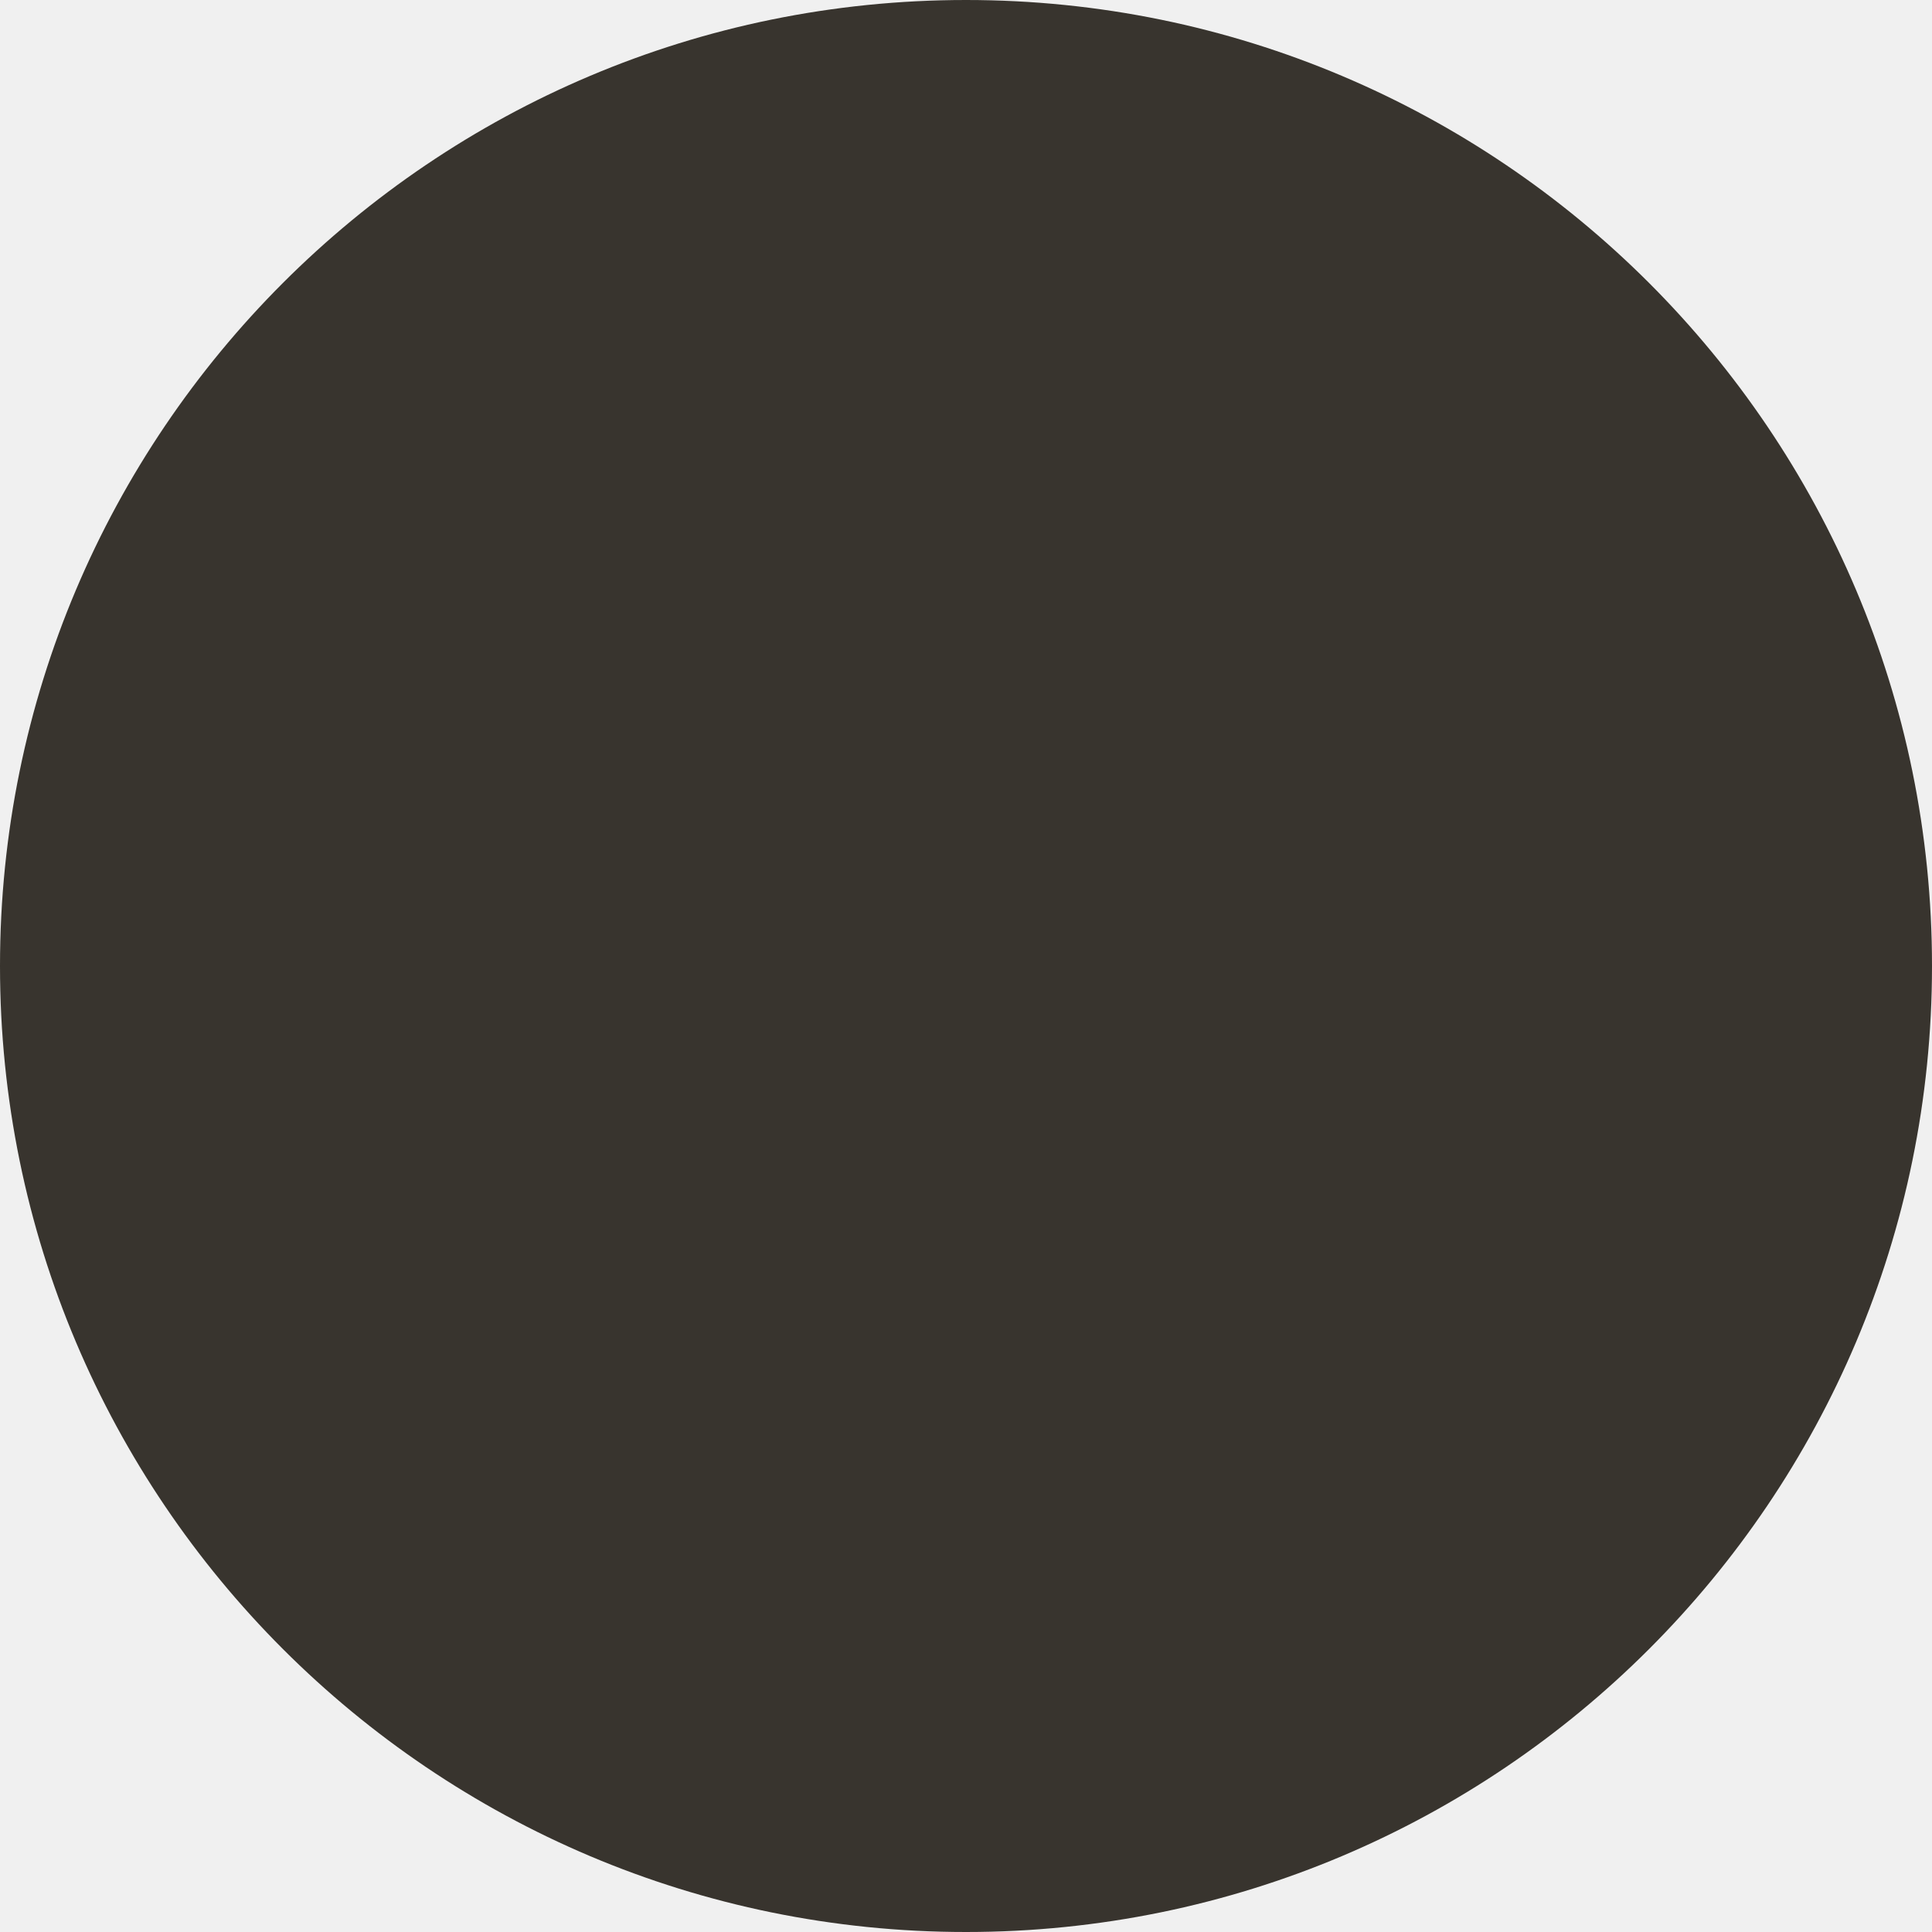
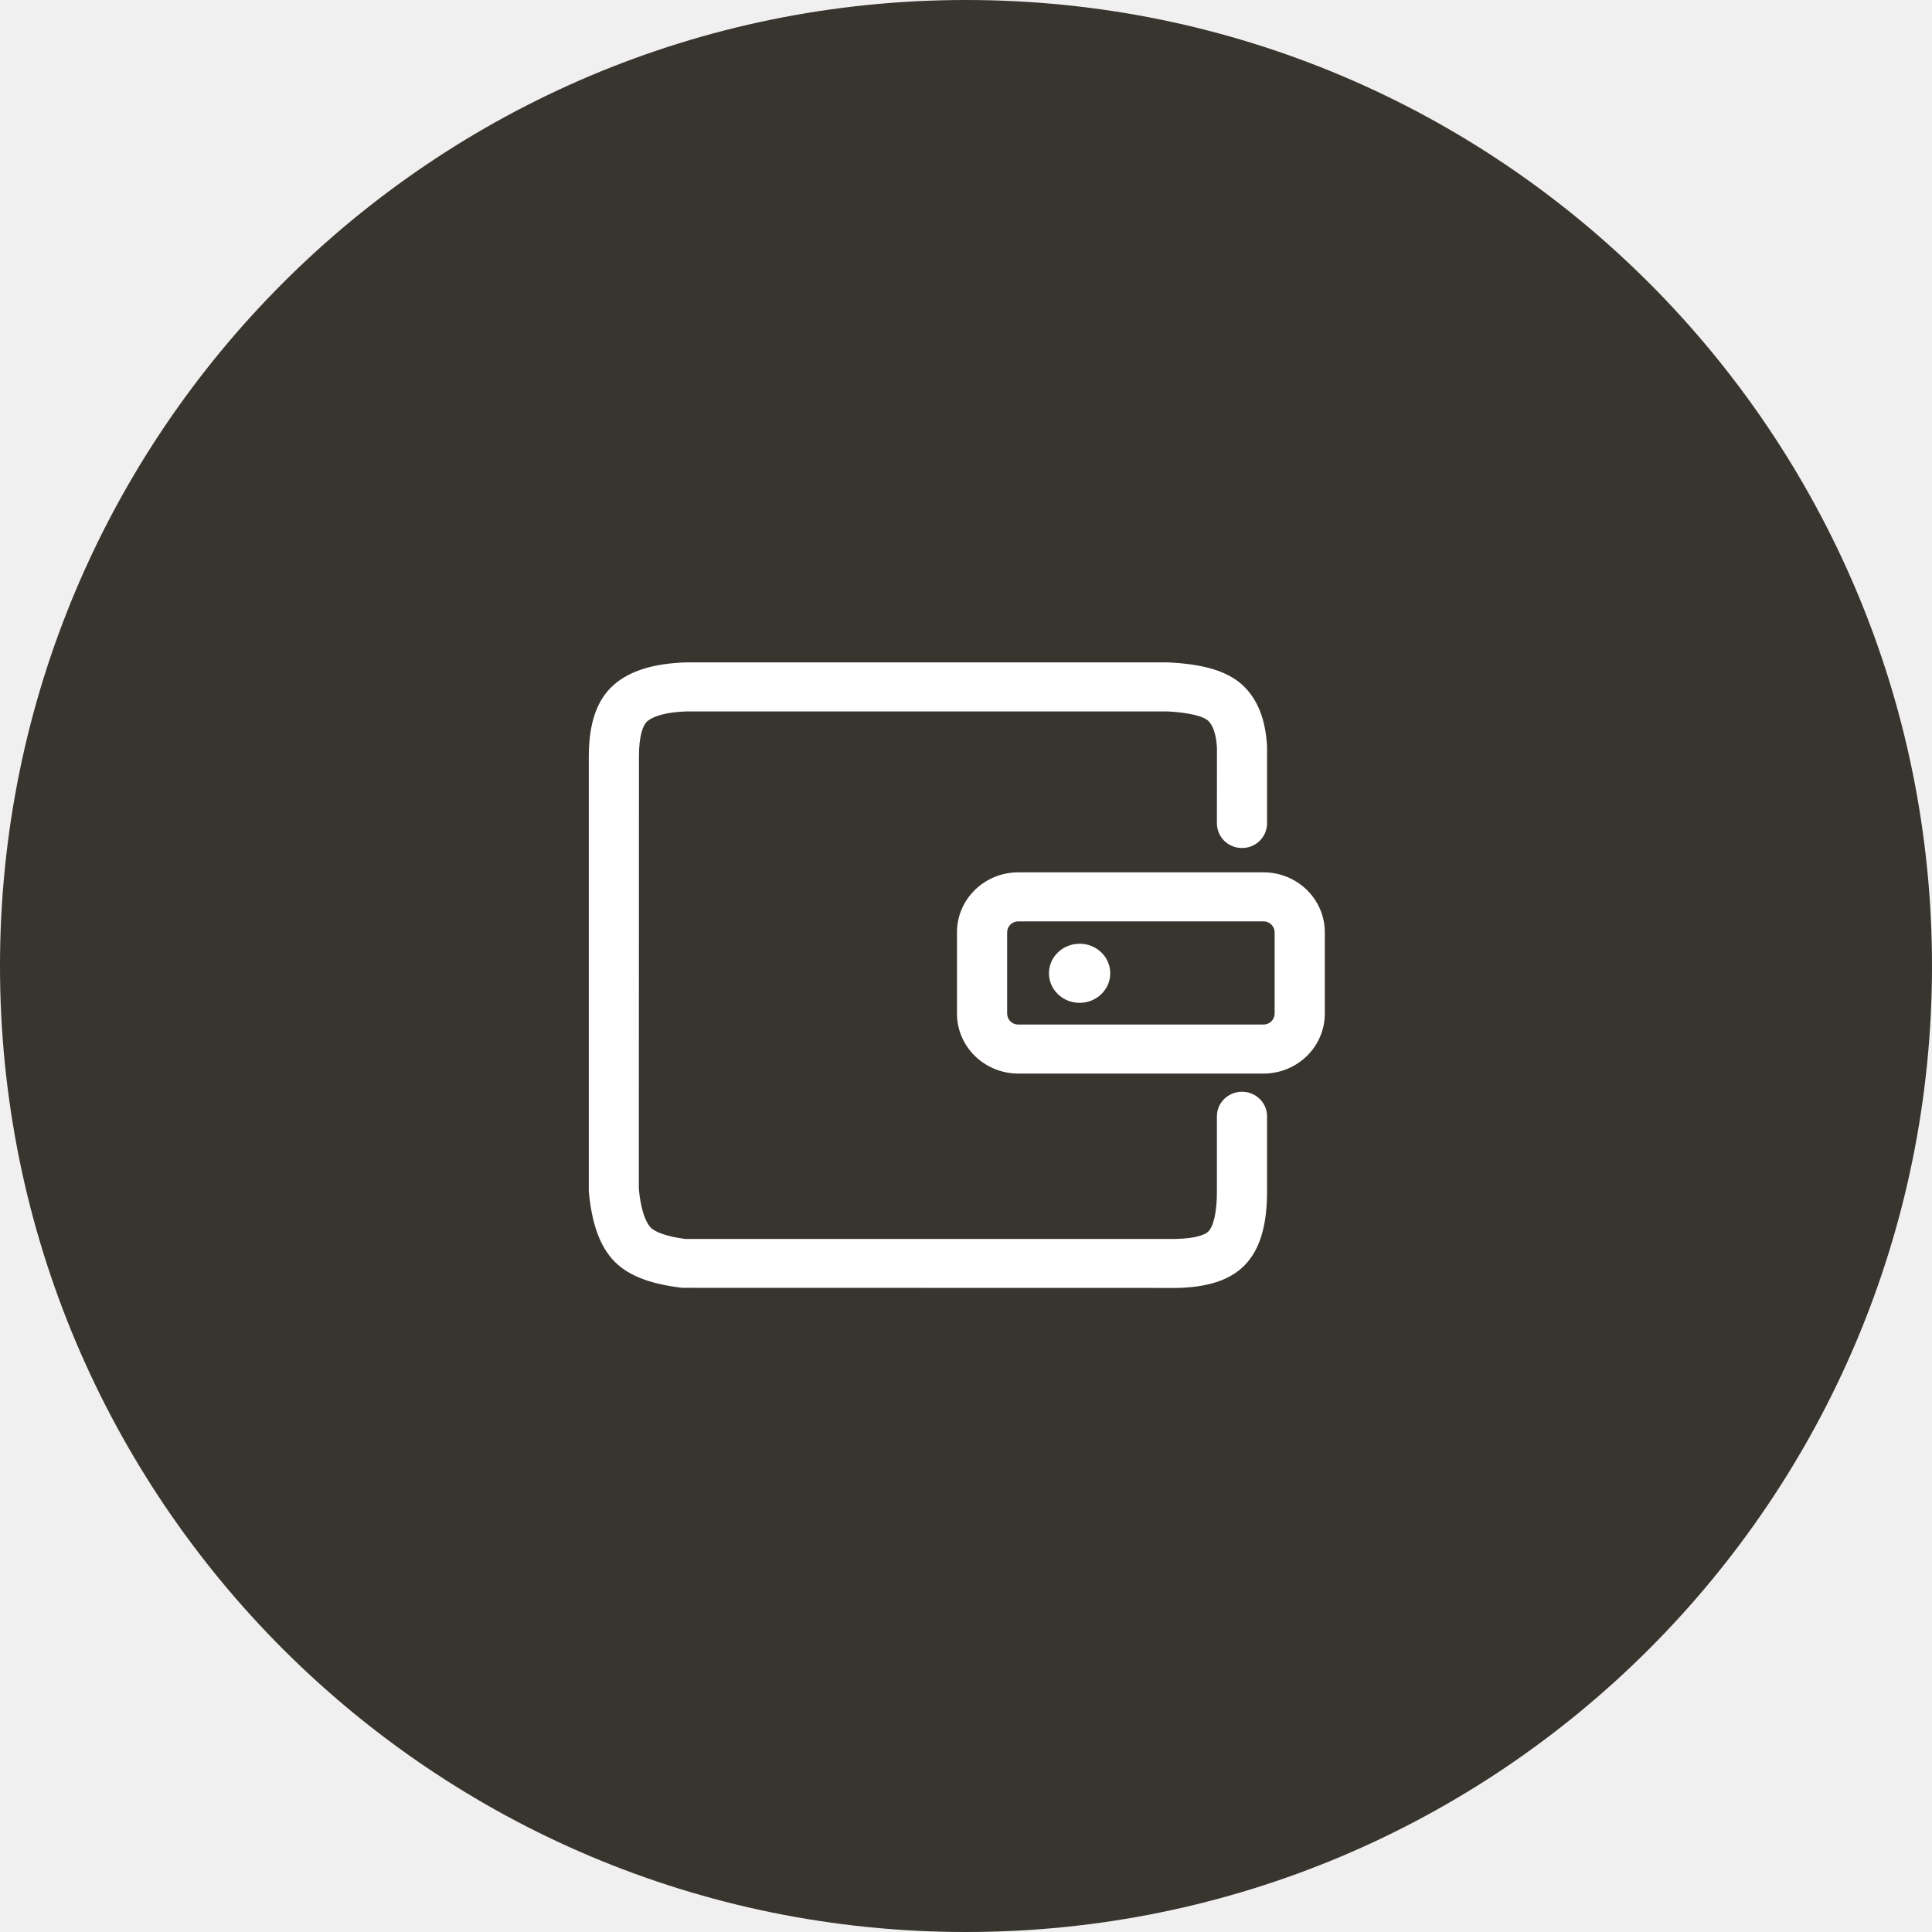
<svg xmlns="http://www.w3.org/2000/svg" width="105" height="105" viewBox="0 0 105 105" fill="none">
  <circle cx="52.5" cy="52.5" r="52.5" fill="#38342E" />
+   <path d="M55.34 50.074C55.182 50.073 55.029 50.135 54.916 50.245C54.803 50.356 54.738 50.508 54.736 50.666V55.09C54.738 55.249 54.803 55.4 54.917 55.511C55.03 55.622 55.183 55.684 55.342 55.682H68.668C68.827 55.684 68.98 55.622 69.093 55.511C69.207 55.4 69.272 55.249 69.274 55.09V50.666C69.272 50.507 69.207 50.356 69.093 50.245C68.98 50.134 68.827 50.072 68.668 50.074H55.342H55.34ZM63.512 36.002C65.356 36.09 66.682 36.454 67.522 37.226C68.352 37.99 68.778 39.096 68.862 40.56V44.754C68.858 45.111 68.712 45.452 68.457 45.702C68.201 45.952 67.857 46.09 67.5 46.086C67.323 46.088 67.147 46.055 66.983 45.989C66.819 45.924 66.669 45.826 66.542 45.703C66.415 45.579 66.314 45.431 66.245 45.269C66.175 45.106 66.138 44.931 66.136 44.754L66.138 40.636C66.094 39.876 65.912 39.404 65.652 39.164C65.4 38.932 64.632 38.724 63.446 38.664H37.294C36.22 38.704 35.522 38.908 35.184 39.198C34.924 39.42 34.728 40.032 34.726 41.09L34.72 64.63C34.82 65.658 35.046 66.344 35.336 66.686C35.556 66.946 36.238 67.206 37.242 67.334H63.474C64.702 67.358 65.426 67.174 65.67 66.928C65.94 66.654 66.136 65.934 66.136 64.756V60.666C66.136 59.932 66.746 59.334 67.5 59.334C68.252 59.334 68.862 59.932 68.862 60.666V64.756C68.862 66.556 68.494 67.902 67.632 68.776C66.744 69.676 65.332 70.036 63.446 69.996L37.08 69.99C35.286 69.782 34 69.29 33.234 68.384C32.54 67.564 32.154 66.394 32 64.758V41.088C32.004 39.336 32.424 38.018 33.388 37.194C34.272 36.434 35.548 36.064 37.242 36H63.512V36.002ZM68.668 47.41C70.508 47.41 72 48.868 72 50.666V55.09C72 56.888 70.508 58.346 68.668 58.346H55.342C53.502 58.346 52.01 56.886 52.01 55.09V50.666C52.01 48.868 53.502 47.41 55.342 47.41H68.668V47.41ZM58.674 51.29C57.754 51.29 57.008 52.01 57.008 52.896C57.008 53.784 57.754 54.502 58.674 54.502C59.594 54.502 60.34 53.782 60.34 52.896C60.34 52.008 59.594 51.288 58.674 51.288V51.29Z" fill="white" />
</svg>
